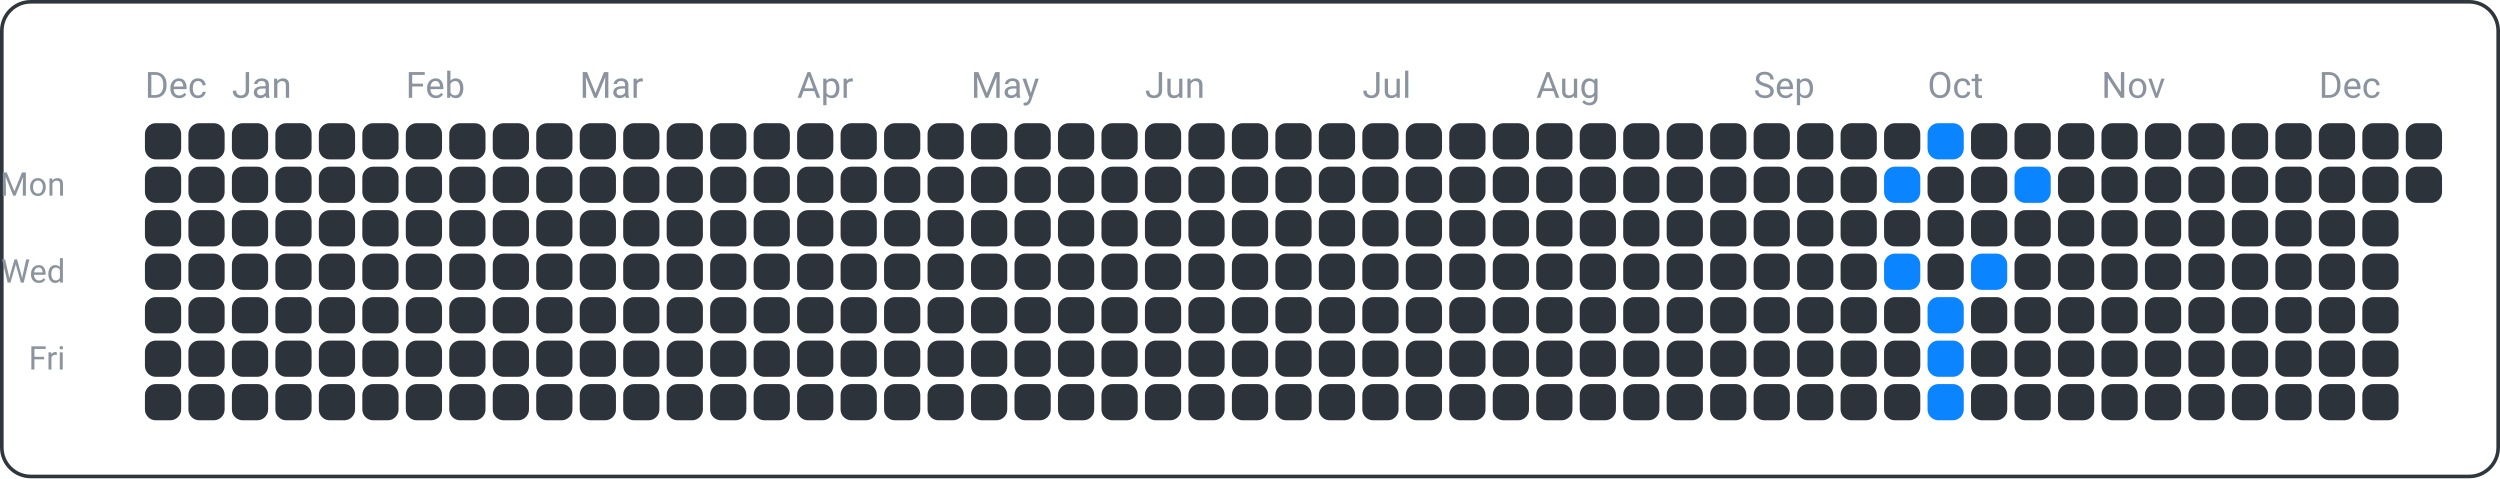
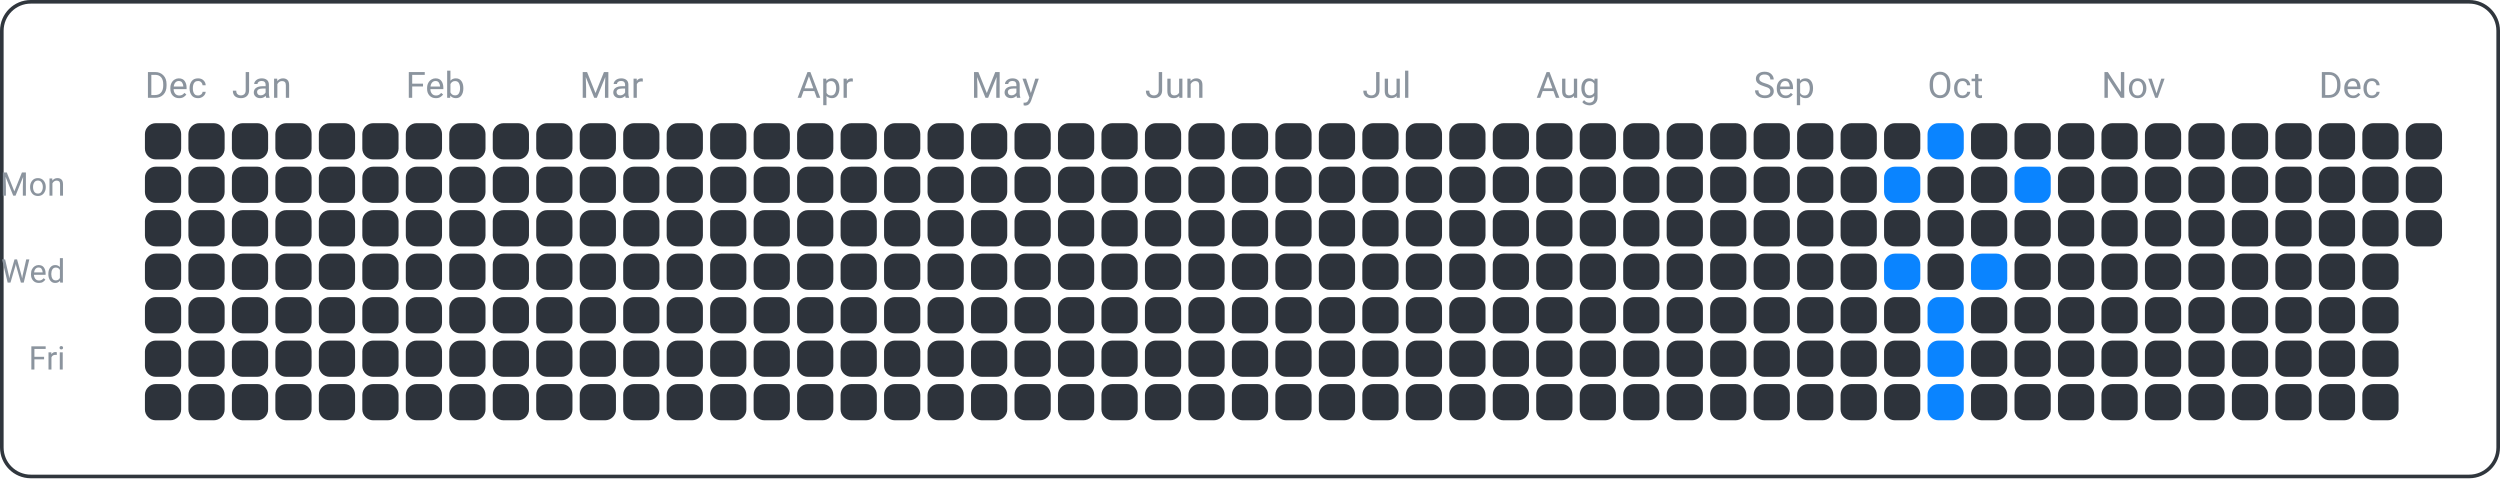
<svg xmlns="http://www.w3.org/2000/svg" width="690" height="132" viewBox="0 0 690 132">
  <rect x="0.5" y="0.5" width="689" height="131" fill="none" rx="8" ry="8" stroke="#30363d" />
  <text x="18" y="54" font-family="ui-sans-serif, -apple-system, Segoe UI, Roboto, Helvetica, Arial" font-size="9" fill="#8b949e" text-anchor="end">Mon</text>
  <text x="18" y="78" font-family="ui-sans-serif, -apple-system, Segoe UI, Roboto, Helvetica, Arial" font-size="9" fill="#8b949e" text-anchor="end">Wed</text>
  <text x="18" y="102" font-family="ui-sans-serif, -apple-system, Segoe UI, Roboto, Helvetica, Arial" font-size="9" fill="#8b949e" text-anchor="end">Fri</text>
  <text x="40" y="27" font-family="ui-sans-serif, -apple-system, Segoe UI, Roboto, Helvetica, Arial" font-size="10" fill="#8b949e" text-anchor="start">Dec</text>
  <text x="64" y="27" font-family="ui-sans-serif, -apple-system, Segoe UI, Roboto, Helvetica, Arial" font-size="10" fill="#8b949e" text-anchor="start">Jan</text>
  <text x="112" y="27" font-family="ui-sans-serif, -apple-system, Segoe UI, Roboto, Helvetica, Arial" font-size="10" fill="#8b949e" text-anchor="start">Feb</text>
  <text x="160" y="27" font-family="ui-sans-serif, -apple-system, Segoe UI, Roboto, Helvetica, Arial" font-size="10" fill="#8b949e" text-anchor="start">Mar</text>
  <text x="220" y="27" font-family="ui-sans-serif, -apple-system, Segoe UI, Roboto, Helvetica, Arial" font-size="10" fill="#8b949e" text-anchor="start">Apr</text>
  <text x="268" y="27" font-family="ui-sans-serif, -apple-system, Segoe UI, Roboto, Helvetica, Arial" font-size="10" fill="#8b949e" text-anchor="start">May</text>
  <text x="316" y="27" font-family="ui-sans-serif, -apple-system, Segoe UI, Roboto, Helvetica, Arial" font-size="10" fill="#8b949e" text-anchor="start">Jun</text>
  <text x="376" y="27" font-family="ui-sans-serif, -apple-system, Segoe UI, Roboto, Helvetica, Arial" font-size="10" fill="#8b949e" text-anchor="start">Jul</text>
  <text x="424" y="27" font-family="ui-sans-serif, -apple-system, Segoe UI, Roboto, Helvetica, Arial" font-size="10" fill="#8b949e" text-anchor="start">Aug</text>
  <text x="484" y="27" font-family="ui-sans-serif, -apple-system, Segoe UI, Roboto, Helvetica, Arial" font-size="10" fill="#8b949e" text-anchor="start">Sep</text>
  <text x="532" y="27" font-family="ui-sans-serif, -apple-system, Segoe UI, Roboto, Helvetica, Arial" font-size="10" fill="#8b949e" text-anchor="start">Oct</text>
  <text x="580" y="27" font-family="ui-sans-serif, -apple-system, Segoe UI, Roboto, Helvetica, Arial" font-size="10" fill="#8b949e" text-anchor="start">Nov</text>
  <text x="640" y="27" font-family="ui-sans-serif, -apple-system, Segoe UI, Roboto, Helvetica, Arial" font-size="10" fill="#8b949e" text-anchor="start">Dec</text>
  <rect x="40" y="34" width="10" height="10" fill="#2d333b" rx="3" ry="3" />
  <rect x="40" y="46" width="10" height="10" fill="#2d333b" rx="3" ry="3" />
  <rect x="40" y="58" width="10" height="10" fill="#2d333b" rx="3" ry="3" />
  <rect x="40" y="70" width="10" height="10" fill="#2d333b" rx="3" ry="3" />
  <rect x="40" y="82" width="10" height="10" fill="#2d333b" rx="3" ry="3" />
  <rect x="40" y="94" width="10" height="10" fill="#2d333b" rx="3" ry="3" />
  <rect x="40" y="106" width="10" height="10" fill="#2d333b" rx="3" ry="3" />
  <rect x="52" y="34" width="10" height="10" fill="#2d333b" rx="3" ry="3" />
  <rect x="52" y="46" width="10" height="10" fill="#2d333b" rx="3" ry="3" />
  <rect x="52" y="58" width="10" height="10" fill="#2d333b" rx="3" ry="3" />
  <rect x="52" y="70" width="10" height="10" fill="#2d333b" rx="3" ry="3" />
  <rect x="52" y="82" width="10" height="10" fill="#2d333b" rx="3" ry="3" />
  <rect x="52" y="94" width="10" height="10" fill="#2d333b" rx="3" ry="3" />
  <rect x="52" y="106" width="10" height="10" fill="#2d333b" rx="3" ry="3" />
  <rect x="64" y="34" width="10" height="10" fill="#2d333b" rx="3" ry="3" />
  <rect x="64" y="46" width="10" height="10" fill="#2d333b" rx="3" ry="3" />
  <rect x="64" y="58" width="10" height="10" fill="#2d333b" rx="3" ry="3" />
  <rect x="64" y="70" width="10" height="10" fill="#2d333b" rx="3" ry="3" />
  <rect x="64" y="82" width="10" height="10" fill="#2d333b" rx="3" ry="3" />
  <rect x="64" y="94" width="10" height="10" fill="#2d333b" rx="3" ry="3" />
  <rect x="64" y="106" width="10" height="10" fill="#2d333b" rx="3" ry="3" />
  <rect x="76" y="34" width="10" height="10" fill="#2d333b" rx="3" ry="3" />
  <rect x="76" y="46" width="10" height="10" fill="#2d333b" rx="3" ry="3" />
  <rect x="76" y="58" width="10" height="10" fill="#2d333b" rx="3" ry="3" />
  <rect x="76" y="70" width="10" height="10" fill="#2d333b" rx="3" ry="3" />
  <rect x="76" y="82" width="10" height="10" fill="#2d333b" rx="3" ry="3" />
  <rect x="76" y="94" width="10" height="10" fill="#2d333b" rx="3" ry="3" />
  <rect x="76" y="106" width="10" height="10" fill="#2d333b" rx="3" ry="3" />
  <rect x="88" y="34" width="10" height="10" fill="#2d333b" rx="3" ry="3" />
  <rect x="88" y="46" width="10" height="10" fill="#2d333b" rx="3" ry="3" />
  <rect x="88" y="58" width="10" height="10" fill="#2d333b" rx="3" ry="3" />
  <rect x="88" y="70" width="10" height="10" fill="#2d333b" rx="3" ry="3" />
  <rect x="88" y="82" width="10" height="10" fill="#2d333b" rx="3" ry="3" />
  <rect x="88" y="94" width="10" height="10" fill="#2d333b" rx="3" ry="3" />
  <rect x="88" y="106" width="10" height="10" fill="#2d333b" rx="3" ry="3" />
  <rect x="100" y="34" width="10" height="10" fill="#2d333b" rx="3" ry="3" />
  <rect x="100" y="46" width="10" height="10" fill="#2d333b" rx="3" ry="3" />
  <rect x="100" y="58" width="10" height="10" fill="#2d333b" rx="3" ry="3" />
  <rect x="100" y="70" width="10" height="10" fill="#2d333b" rx="3" ry="3" />
  <rect x="100" y="82" width="10" height="10" fill="#2d333b" rx="3" ry="3" />
  <rect x="100" y="94" width="10" height="10" fill="#2d333b" rx="3" ry="3" />
  <rect x="100" y="106" width="10" height="10" fill="#2d333b" rx="3" ry="3" />
  <rect x="112" y="34" width="10" height="10" fill="#2d333b" rx="3" ry="3" />
  <rect x="112" y="46" width="10" height="10" fill="#2d333b" rx="3" ry="3" />
  <rect x="112" y="58" width="10" height="10" fill="#2d333b" rx="3" ry="3" />
  <rect x="112" y="70" width="10" height="10" fill="#2d333b" rx="3" ry="3" />
  <rect x="112" y="82" width="10" height="10" fill="#2d333b" rx="3" ry="3" />
  <rect x="112" y="94" width="10" height="10" fill="#2d333b" rx="3" ry="3" />
  <rect x="112" y="106" width="10" height="10" fill="#2d333b" rx="3" ry="3" />
  <rect x="124" y="34" width="10" height="10" fill="#2d333b" rx="3" ry="3" />
  <rect x="124" y="46" width="10" height="10" fill="#2d333b" rx="3" ry="3" />
  <rect x="124" y="58" width="10" height="10" fill="#2d333b" rx="3" ry="3" />
  <rect x="124" y="70" width="10" height="10" fill="#2d333b" rx="3" ry="3" />
  <rect x="124" y="82" width="10" height="10" fill="#2d333b" rx="3" ry="3" />
  <rect x="124" y="94" width="10" height="10" fill="#2d333b" rx="3" ry="3" />
  <rect x="124" y="106" width="10" height="10" fill="#2d333b" rx="3" ry="3" />
  <rect x="136" y="34" width="10" height="10" fill="#2d333b" rx="3" ry="3" />
  <rect x="136" y="46" width="10" height="10" fill="#2d333b" rx="3" ry="3" />
  <rect x="136" y="58" width="10" height="10" fill="#2d333b" rx="3" ry="3" />
  <rect x="136" y="70" width="10" height="10" fill="#2d333b" rx="3" ry="3" />
  <rect x="136" y="82" width="10" height="10" fill="#2d333b" rx="3" ry="3" />
  <rect x="136" y="94" width="10" height="10" fill="#2d333b" rx="3" ry="3" />
  <rect x="136" y="106" width="10" height="10" fill="#2d333b" rx="3" ry="3" />
  <rect x="148" y="34" width="10" height="10" fill="#2d333b" rx="3" ry="3" />
  <rect x="148" y="46" width="10" height="10" fill="#2d333b" rx="3" ry="3" />
  <rect x="148" y="58" width="10" height="10" fill="#2d333b" rx="3" ry="3" />
  <rect x="148" y="70" width="10" height="10" fill="#2d333b" rx="3" ry="3" />
  <rect x="148" y="82" width="10" height="10" fill="#2d333b" rx="3" ry="3" />
  <rect x="148" y="94" width="10" height="10" fill="#2d333b" rx="3" ry="3" />
  <rect x="148" y="106" width="10" height="10" fill="#2d333b" rx="3" ry="3" />
  <rect x="160" y="34" width="10" height="10" fill="#2d333b" rx="3" ry="3" />
  <rect x="160" y="46" width="10" height="10" fill="#2d333b" rx="3" ry="3" />
  <rect x="160" y="58" width="10" height="10" fill="#2d333b" rx="3" ry="3" />
  <rect x="160" y="70" width="10" height="10" fill="#2d333b" rx="3" ry="3" />
  <rect x="160" y="82" width="10" height="10" fill="#2d333b" rx="3" ry="3" />
  <rect x="160" y="94" width="10" height="10" fill="#2d333b" rx="3" ry="3" />
  <rect x="160" y="106" width="10" height="10" fill="#2d333b" rx="3" ry="3" />
  <rect x="172" y="34" width="10" height="10" fill="#2d333b" rx="3" ry="3" />
  <rect x="172" y="46" width="10" height="10" fill="#2d333b" rx="3" ry="3" />
  <rect x="172" y="58" width="10" height="10" fill="#2d333b" rx="3" ry="3" />
  <rect x="172" y="70" width="10" height="10" fill="#2d333b" rx="3" ry="3" />
  <rect x="172" y="82" width="10" height="10" fill="#2d333b" rx="3" ry="3" />
  <rect x="172" y="94" width="10" height="10" fill="#2d333b" rx="3" ry="3" />
  <rect x="172" y="106" width="10" height="10" fill="#2d333b" rx="3" ry="3" />
  <rect x="184" y="34" width="10" height="10" fill="#2d333b" rx="3" ry="3" />
  <rect x="184" y="46" width="10" height="10" fill="#2d333b" rx="3" ry="3" />
  <rect x="184" y="58" width="10" height="10" fill="#2d333b" rx="3" ry="3" />
  <rect x="184" y="70" width="10" height="10" fill="#2d333b" rx="3" ry="3" />
  <rect x="184" y="82" width="10" height="10" fill="#2d333b" rx="3" ry="3" />
  <rect x="184" y="94" width="10" height="10" fill="#2d333b" rx="3" ry="3" />
  <rect x="184" y="106" width="10" height="10" fill="#2d333b" rx="3" ry="3" />
  <rect x="196" y="34" width="10" height="10" fill="#2d333b" rx="3" ry="3" />
  <rect x="196" y="46" width="10" height="10" fill="#2d333b" rx="3" ry="3" />
  <rect x="196" y="58" width="10" height="10" fill="#2d333b" rx="3" ry="3" />
  <rect x="196" y="70" width="10" height="10" fill="#2d333b" rx="3" ry="3" />
  <rect x="196" y="82" width="10" height="10" fill="#2d333b" rx="3" ry="3" />
  <rect x="196" y="94" width="10" height="10" fill="#2d333b" rx="3" ry="3" />
  <rect x="196" y="106" width="10" height="10" fill="#2d333b" rx="3" ry="3" />
  <rect x="208" y="34" width="10" height="10" fill="#2d333b" rx="3" ry="3" />
  <rect x="208" y="46" width="10" height="10" fill="#2d333b" rx="3" ry="3" />
  <rect x="208" y="58" width="10" height="10" fill="#2d333b" rx="3" ry="3" />
  <rect x="208" y="70" width="10" height="10" fill="#2d333b" rx="3" ry="3" />
  <rect x="208" y="82" width="10" height="10" fill="#2d333b" rx="3" ry="3" />
  <rect x="208" y="94" width="10" height="10" fill="#2d333b" rx="3" ry="3" />
  <rect x="208" y="106" width="10" height="10" fill="#2d333b" rx="3" ry="3" />
  <rect x="220" y="34" width="10" height="10" fill="#2d333b" rx="3" ry="3" />
  <rect x="220" y="46" width="10" height="10" fill="#2d333b" rx="3" ry="3" />
  <rect x="220" y="58" width="10" height="10" fill="#2d333b" rx="3" ry="3" />
  <rect x="220" y="70" width="10" height="10" fill="#2d333b" rx="3" ry="3" />
  <rect x="220" y="82" width="10" height="10" fill="#2d333b" rx="3" ry="3" />
  <rect x="220" y="94" width="10" height="10" fill="#2d333b" rx="3" ry="3" />
  <rect x="220" y="106" width="10" height="10" fill="#2d333b" rx="3" ry="3" />
  <rect x="232" y="34" width="10" height="10" fill="#2d333b" rx="3" ry="3" />
  <rect x="232" y="46" width="10" height="10" fill="#2d333b" rx="3" ry="3" />
  <rect x="232" y="58" width="10" height="10" fill="#2d333b" rx="3" ry="3" />
  <rect x="232" y="70" width="10" height="10" fill="#2d333b" rx="3" ry="3" />
  <rect x="232" y="82" width="10" height="10" fill="#2d333b" rx="3" ry="3" />
  <rect x="232" y="94" width="10" height="10" fill="#2d333b" rx="3" ry="3" />
  <rect x="232" y="106" width="10" height="10" fill="#2d333b" rx="3" ry="3" />
  <rect x="244" y="34" width="10" height="10" fill="#2d333b" rx="3" ry="3" />
  <rect x="244" y="46" width="10" height="10" fill="#2d333b" rx="3" ry="3" />
  <rect x="244" y="58" width="10" height="10" fill="#2d333b" rx="3" ry="3" />
  <rect x="244" y="70" width="10" height="10" fill="#2d333b" rx="3" ry="3" />
  <rect x="244" y="82" width="10" height="10" fill="#2d333b" rx="3" ry="3" />
  <rect x="244" y="94" width="10" height="10" fill="#2d333b" rx="3" ry="3" />
  <rect x="244" y="106" width="10" height="10" fill="#2d333b" rx="3" ry="3" />
  <rect x="256" y="34" width="10" height="10" fill="#2d333b" rx="3" ry="3" />
  <rect x="256" y="46" width="10" height="10" fill="#2d333b" rx="3" ry="3" />
  <rect x="256" y="58" width="10" height="10" fill="#2d333b" rx="3" ry="3" />
  <rect x="256" y="70" width="10" height="10" fill="#2d333b" rx="3" ry="3" />
  <rect x="256" y="82" width="10" height="10" fill="#2d333b" rx="3" ry="3" />
  <rect x="256" y="94" width="10" height="10" fill="#2d333b" rx="3" ry="3" />
  <rect x="256" y="106" width="10" height="10" fill="#2d333b" rx="3" ry="3" />
  <rect x="268" y="34" width="10" height="10" fill="#2d333b" rx="3" ry="3" />
  <rect x="268" y="46" width="10" height="10" fill="#2d333b" rx="3" ry="3" />
  <rect x="268" y="58" width="10" height="10" fill="#2d333b" rx="3" ry="3" />
  <rect x="268" y="70" width="10" height="10" fill="#2d333b" rx="3" ry="3" />
  <rect x="268" y="82" width="10" height="10" fill="#2d333b" rx="3" ry="3" />
  <rect x="268" y="94" width="10" height="10" fill="#2d333b" rx="3" ry="3" />
  <rect x="268" y="106" width="10" height="10" fill="#2d333b" rx="3" ry="3" />
  <rect x="280" y="34" width="10" height="10" fill="#2d333b" rx="3" ry="3" />
  <rect x="280" y="46" width="10" height="10" fill="#2d333b" rx="3" ry="3" />
  <rect x="280" y="58" width="10" height="10" fill="#2d333b" rx="3" ry="3" />
  <rect x="280" y="70" width="10" height="10" fill="#2d333b" rx="3" ry="3" />
  <rect x="280" y="82" width="10" height="10" fill="#2d333b" rx="3" ry="3" />
  <rect x="280" y="94" width="10" height="10" fill="#2d333b" rx="3" ry="3" />
  <rect x="280" y="106" width="10" height="10" fill="#2d333b" rx="3" ry="3" />
  <rect x="292" y="34" width="10" height="10" fill="#2d333b" rx="3" ry="3" />
  <rect x="292" y="46" width="10" height="10" fill="#2d333b" rx="3" ry="3" />
  <rect x="292" y="58" width="10" height="10" fill="#2d333b" rx="3" ry="3" />
  <rect x="292" y="70" width="10" height="10" fill="#2d333b" rx="3" ry="3" />
  <rect x="292" y="82" width="10" height="10" fill="#2d333b" rx="3" ry="3" />
  <rect x="292" y="94" width="10" height="10" fill="#2d333b" rx="3" ry="3" />
  <rect x="292" y="106" width="10" height="10" fill="#2d333b" rx="3" ry="3" />
  <rect x="304" y="34" width="10" height="10" fill="#2d333b" rx="3" ry="3" />
  <rect x="304" y="46" width="10" height="10" fill="#2d333b" rx="3" ry="3" />
  <rect x="304" y="58" width="10" height="10" fill="#2d333b" rx="3" ry="3" />
  <rect x="304" y="70" width="10" height="10" fill="#2d333b" rx="3" ry="3" />
  <rect x="304" y="82" width="10" height="10" fill="#2d333b" rx="3" ry="3" />
  <rect x="304" y="94" width="10" height="10" fill="#2d333b" rx="3" ry="3" />
  <rect x="304" y="106" width="10" height="10" fill="#2d333b" rx="3" ry="3" />
  <rect x="316" y="34" width="10" height="10" fill="#2d333b" rx="3" ry="3" />
  <rect x="316" y="46" width="10" height="10" fill="#2d333b" rx="3" ry="3" />
  <rect x="316" y="58" width="10" height="10" fill="#2d333b" rx="3" ry="3" />
  <rect x="316" y="70" width="10" height="10" fill="#2d333b" rx="3" ry="3" />
  <rect x="316" y="82" width="10" height="10" fill="#2d333b" rx="3" ry="3" />
  <rect x="316" y="94" width="10" height="10" fill="#2d333b" rx="3" ry="3" />
  <rect x="316" y="106" width="10" height="10" fill="#2d333b" rx="3" ry="3" />
  <rect x="328" y="34" width="10" height="10" fill="#2d333b" rx="3" ry="3" />
  <rect x="328" y="46" width="10" height="10" fill="#2d333b" rx="3" ry="3" />
  <rect x="328" y="58" width="10" height="10" fill="#2d333b" rx="3" ry="3" />
  <rect x="328" y="70" width="10" height="10" fill="#2d333b" rx="3" ry="3" />
  <rect x="328" y="82" width="10" height="10" fill="#2d333b" rx="3" ry="3" />
  <rect x="328" y="94" width="10" height="10" fill="#2d333b" rx="3" ry="3" />
  <rect x="328" y="106" width="10" height="10" fill="#2d333b" rx="3" ry="3" />
  <rect x="340" y="34" width="10" height="10" fill="#2d333b" rx="3" ry="3" />
  <rect x="340" y="46" width="10" height="10" fill="#2d333b" rx="3" ry="3" />
  <rect x="340" y="58" width="10" height="10" fill="#2d333b" rx="3" ry="3" />
  <rect x="340" y="70" width="10" height="10" fill="#2d333b" rx="3" ry="3" />
  <rect x="340" y="82" width="10" height="10" fill="#2d333b" rx="3" ry="3" />
  <rect x="340" y="94" width="10" height="10" fill="#2d333b" rx="3" ry="3" />
  <rect x="340" y="106" width="10" height="10" fill="#2d333b" rx="3" ry="3" />
  <rect x="352" y="34" width="10" height="10" fill="#2d333b" rx="3" ry="3" />
  <rect x="352" y="46" width="10" height="10" fill="#2d333b" rx="3" ry="3" />
  <rect x="352" y="58" width="10" height="10" fill="#2d333b" rx="3" ry="3" />
  <rect x="352" y="70" width="10" height="10" fill="#2d333b" rx="3" ry="3" />
  <rect x="352" y="82" width="10" height="10" fill="#2d333b" rx="3" ry="3" />
  <rect x="352" y="94" width="10" height="10" fill="#2d333b" rx="3" ry="3" />
  <rect x="352" y="106" width="10" height="10" fill="#2d333b" rx="3" ry="3" />
  <rect x="364" y="34" width="10" height="10" fill="#2d333b" rx="3" ry="3" />
  <rect x="364" y="46" width="10" height="10" fill="#2d333b" rx="3" ry="3" />
  <rect x="364" y="58" width="10" height="10" fill="#2d333b" rx="3" ry="3" />
  <rect x="364" y="70" width="10" height="10" fill="#2d333b" rx="3" ry="3" />
  <rect x="364" y="82" width="10" height="10" fill="#2d333b" rx="3" ry="3" />
  <rect x="364" y="94" width="10" height="10" fill="#2d333b" rx="3" ry="3" />
  <rect x="364" y="106" width="10" height="10" fill="#2d333b" rx="3" ry="3" />
  <rect x="376" y="34" width="10" height="10" fill="#2d333b" rx="3" ry="3" />
  <rect x="376" y="46" width="10" height="10" fill="#2d333b" rx="3" ry="3" />
  <rect x="376" y="58" width="10" height="10" fill="#2d333b" rx="3" ry="3" />
  <rect x="376" y="70" width="10" height="10" fill="#2d333b" rx="3" ry="3" />
  <rect x="376" y="82" width="10" height="10" fill="#2d333b" rx="3" ry="3" />
  <rect x="376" y="94" width="10" height="10" fill="#2d333b" rx="3" ry="3" />
  <rect x="376" y="106" width="10" height="10" fill="#2d333b" rx="3" ry="3" />
  <rect x="388" y="34" width="10" height="10" fill="#2d333b" rx="3" ry="3" />
  <rect x="388" y="46" width="10" height="10" fill="#2d333b" rx="3" ry="3" />
  <rect x="388" y="58" width="10" height="10" fill="#2d333b" rx="3" ry="3" />
  <rect x="388" y="70" width="10" height="10" fill="#2d333b" rx="3" ry="3" />
  <rect x="388" y="82" width="10" height="10" fill="#2d333b" rx="3" ry="3" />
  <rect x="388" y="94" width="10" height="10" fill="#2d333b" rx="3" ry="3" />
  <rect x="388" y="106" width="10" height="10" fill="#2d333b" rx="3" ry="3" />
  <rect x="400" y="34" width="10" height="10" fill="#2d333b" rx="3" ry="3" />
  <rect x="400" y="46" width="10" height="10" fill="#2d333b" rx="3" ry="3" />
  <rect x="400" y="58" width="10" height="10" fill="#2d333b" rx="3" ry="3" />
  <rect x="400" y="70" width="10" height="10" fill="#2d333b" rx="3" ry="3" />
  <rect x="400" y="82" width="10" height="10" fill="#2d333b" rx="3" ry="3" />
  <rect x="400" y="94" width="10" height="10" fill="#2d333b" rx="3" ry="3" />
  <rect x="400" y="106" width="10" height="10" fill="#2d333b" rx="3" ry="3" />
  <rect x="412" y="34" width="10" height="10" fill="#2d333b" rx="3" ry="3" />
  <rect x="412" y="46" width="10" height="10" fill="#2d333b" rx="3" ry="3" />
  <rect x="412" y="58" width="10" height="10" fill="#2d333b" rx="3" ry="3" />
  <rect x="412" y="70" width="10" height="10" fill="#2d333b" rx="3" ry="3" />
  <rect x="412" y="82" width="10" height="10" fill="#2d333b" rx="3" ry="3" />
  <rect x="412" y="94" width="10" height="10" fill="#2d333b" rx="3" ry="3" />
  <rect x="412" y="106" width="10" height="10" fill="#2d333b" rx="3" ry="3" />
  <rect x="424" y="34" width="10" height="10" fill="#2d333b" rx="3" ry="3" />
  <rect x="424" y="46" width="10" height="10" fill="#2d333b" rx="3" ry="3" />
  <rect x="424" y="58" width="10" height="10" fill="#2d333b" rx="3" ry="3" />
  <rect x="424" y="70" width="10" height="10" fill="#2d333b" rx="3" ry="3" />
  <rect x="424" y="82" width="10" height="10" fill="#2d333b" rx="3" ry="3" />
  <rect x="424" y="94" width="10" height="10" fill="#2d333b" rx="3" ry="3" />
  <rect x="424" y="106" width="10" height="10" fill="#2d333b" rx="3" ry="3" />
  <rect x="436" y="34" width="10" height="10" fill="#2d333b" rx="3" ry="3" />
  <rect x="436" y="46" width="10" height="10" fill="#2d333b" rx="3" ry="3" />
  <rect x="436" y="58" width="10" height="10" fill="#2d333b" rx="3" ry="3" />
  <rect x="436" y="70" width="10" height="10" fill="#2d333b" rx="3" ry="3" />
  <rect x="436" y="82" width="10" height="10" fill="#2d333b" rx="3" ry="3" />
  <rect x="436" y="94" width="10" height="10" fill="#2d333b" rx="3" ry="3" />
  <rect x="436" y="106" width="10" height="10" fill="#2d333b" rx="3" ry="3" />
  <rect x="448" y="34" width="10" height="10" fill="#2d333b" rx="3" ry="3" />
  <rect x="448" y="46" width="10" height="10" fill="#2d333b" rx="3" ry="3" />
  <rect x="448" y="58" width="10" height="10" fill="#2d333b" rx="3" ry="3" />
  <rect x="448" y="70" width="10" height="10" fill="#2d333b" rx="3" ry="3" />
  <rect x="448" y="82" width="10" height="10" fill="#2d333b" rx="3" ry="3" />
  <rect x="448" y="94" width="10" height="10" fill="#2d333b" rx="3" ry="3" />
  <rect x="448" y="106" width="10" height="10" fill="#2d333b" rx="3" ry="3" />
  <rect x="460" y="34" width="10" height="10" fill="#2d333b" rx="3" ry="3" />
  <rect x="460" y="46" width="10" height="10" fill="#2d333b" rx="3" ry="3" />
  <rect x="460" y="58" width="10" height="10" fill="#2d333b" rx="3" ry="3" />
  <rect x="460" y="70" width="10" height="10" fill="#2d333b" rx="3" ry="3" />
  <rect x="460" y="82" width="10" height="10" fill="#2d333b" rx="3" ry="3" />
  <rect x="460" y="94" width="10" height="10" fill="#2d333b" rx="3" ry="3" />
  <rect x="460" y="106" width="10" height="10" fill="#2d333b" rx="3" ry="3" />
  <rect x="472" y="34" width="10" height="10" fill="#2d333b" rx="3" ry="3" />
  <rect x="472" y="46" width="10" height="10" fill="#2d333b" rx="3" ry="3" />
  <rect x="472" y="58" width="10" height="10" fill="#2d333b" rx="3" ry="3" />
  <rect x="472" y="70" width="10" height="10" fill="#2d333b" rx="3" ry="3" />
  <rect x="472" y="82" width="10" height="10" fill="#2d333b" rx="3" ry="3" />
  <rect x="472" y="94" width="10" height="10" fill="#2d333b" rx="3" ry="3" />
  <rect x="472" y="106" width="10" height="10" fill="#2d333b" rx="3" ry="3" />
  <rect x="484" y="34" width="10" height="10" fill="#2d333b" rx="3" ry="3" />
  <rect x="484" y="46" width="10" height="10" fill="#2d333b" rx="3" ry="3" />
  <rect x="484" y="58" width="10" height="10" fill="#2d333b" rx="3" ry="3" />
  <rect x="484" y="70" width="10" height="10" fill="#2d333b" rx="3" ry="3" />
  <rect x="484" y="82" width="10" height="10" fill="#2d333b" rx="3" ry="3" />
  <rect x="484" y="94" width="10" height="10" fill="#2d333b" rx="3" ry="3" />
  <rect x="484" y="106" width="10" height="10" fill="#2d333b" rx="3" ry="3" />
  <rect x="496" y="34" width="10" height="10" fill="#2d333b" rx="3" ry="3" />
  <rect x="496" y="46" width="10" height="10" fill="#2d333b" rx="3" ry="3" />
  <rect x="496" y="58" width="10" height="10" fill="#2d333b" rx="3" ry="3" />
  <rect x="496" y="70" width="10" height="10" fill="#2d333b" rx="3" ry="3" />
  <rect x="496" y="82" width="10" height="10" fill="#2d333b" rx="3" ry="3" />
  <rect x="496" y="94" width="10" height="10" fill="#2d333b" rx="3" ry="3" />
  <rect x="496" y="106" width="10" height="10" fill="#2d333b" rx="3" ry="3" />
  <rect x="508" y="34" width="10" height="10" fill="#2d333b" rx="3" ry="3" />
  <rect x="508" y="46" width="10" height="10" fill="#2d333b" rx="3" ry="3" />
  <rect x="508" y="58" width="10" height="10" fill="#2d333b" rx="3" ry="3" />
  <rect x="508" y="70" width="10" height="10" fill="#2d333b" rx="3" ry="3" />
  <rect x="508" y="82" width="10" height="10" fill="#2d333b" rx="3" ry="3" />
  <rect x="508" y="94" width="10" height="10" fill="#2d333b" rx="3" ry="3" />
  <rect x="508" y="106" width="10" height="10" fill="#2d333b" rx="3" ry="3" />
  <rect x="520" y="34" width="10" height="10" fill="#2d333b" rx="3" ry="3" />
  <rect x="520" y="46" width="10" height="10" fill="#0a84ff" rx="3" ry="3" />
  <rect x="520" y="58" width="10" height="10" fill="#2d333b" rx="3" ry="3" />
  <rect x="520" y="70" width="10" height="10" fill="#0a84ff" rx="3" ry="3" />
  <rect x="520" y="82" width="10" height="10" fill="#2d333b" rx="3" ry="3" />
  <rect x="520" y="94" width="10" height="10" fill="#2d333b" rx="3" ry="3" />
  <rect x="520" y="106" width="10" height="10" fill="#2d333b" rx="3" ry="3" />
  <rect x="532" y="34" width="10" height="10" fill="#0a84ff" rx="3" ry="3" />
  <rect x="532" y="46" width="10" height="10" fill="#2d333b" rx="3" ry="3" />
  <rect x="532" y="58" width="10" height="10" fill="#2d333b" rx="3" ry="3" />
  <rect x="532" y="70" width="10" height="10" fill="#2d333b" rx="3" ry="3" />
  <rect x="532" y="82" width="10" height="10" fill="#0a84ff" rx="3" ry="3" />
  <rect x="532" y="94" width="10" height="10" fill="#0a84ff" rx="3" ry="3" />
  <rect x="532" y="106" width="10" height="10" fill="#0a84ff" rx="3" ry="3" />
  <rect x="544" y="34" width="10" height="10" fill="#2d333b" rx="3" ry="3" />
  <rect x="544" y="46" width="10" height="10" fill="#2d333b" rx="3" ry="3" />
  <rect x="544" y="58" width="10" height="10" fill="#2d333b" rx="3" ry="3" />
  <rect x="544" y="70" width="10" height="10" fill="#0a84ff" rx="3" ry="3" />
  <rect x="544" y="82" width="10" height="10" fill="#2d333b" rx="3" ry="3" />
  <rect x="544" y="94" width="10" height="10" fill="#2d333b" rx="3" ry="3" />
  <rect x="544" y="106" width="10" height="10" fill="#2d333b" rx="3" ry="3" />
  <rect x="556" y="34" width="10" height="10" fill="#2d333b" rx="3" ry="3" />
  <rect x="556" y="46" width="10" height="10" fill="#0a84ff" rx="3" ry="3" />
  <rect x="556" y="58" width="10" height="10" fill="#2d333b" rx="3" ry="3" />
  <rect x="556" y="70" width="10" height="10" fill="#2d333b" rx="3" ry="3" />
  <rect x="556" y="82" width="10" height="10" fill="#2d333b" rx="3" ry="3" />
  <rect x="556" y="94" width="10" height="10" fill="#2d333b" rx="3" ry="3" />
  <rect x="556" y="106" width="10" height="10" fill="#2d333b" rx="3" ry="3" />
  <rect x="568" y="34" width="10" height="10" fill="#2d333b" rx="3" ry="3" />
  <rect x="568" y="46" width="10" height="10" fill="#2d333b" rx="3" ry="3" />
  <rect x="568" y="58" width="10" height="10" fill="#2d333b" rx="3" ry="3" />
  <rect x="568" y="70" width="10" height="10" fill="#2d333b" rx="3" ry="3" />
  <rect x="568" y="82" width="10" height="10" fill="#2d333b" rx="3" ry="3" />
  <rect x="568" y="94" width="10" height="10" fill="#2d333b" rx="3" ry="3" />
  <rect x="568" y="106" width="10" height="10" fill="#2d333b" rx="3" ry="3" />
  <rect x="580" y="34" width="10" height="10" fill="#2d333b" rx="3" ry="3" />
  <rect x="580" y="46" width="10" height="10" fill="#2d333b" rx="3" ry="3" />
  <rect x="580" y="58" width="10" height="10" fill="#2d333b" rx="3" ry="3" />
  <rect x="580" y="70" width="10" height="10" fill="#2d333b" rx="3" ry="3" />
  <rect x="580" y="82" width="10" height="10" fill="#2d333b" rx="3" ry="3" />
  <rect x="580" y="94" width="10" height="10" fill="#2d333b" rx="3" ry="3" />
  <rect x="580" y="106" width="10" height="10" fill="#2d333b" rx="3" ry="3" />
  <rect x="592" y="34" width="10" height="10" fill="#2d333b" rx="3" ry="3" />
  <rect x="592" y="46" width="10" height="10" fill="#2d333b" rx="3" ry="3" />
  <rect x="592" y="58" width="10" height="10" fill="#2d333b" rx="3" ry="3" />
  <rect x="592" y="70" width="10" height="10" fill="#2d333b" rx="3" ry="3" />
  <rect x="592" y="82" width="10" height="10" fill="#2d333b" rx="3" ry="3" />
  <rect x="592" y="94" width="10" height="10" fill="#2d333b" rx="3" ry="3" />
  <rect x="592" y="106" width="10" height="10" fill="#2d333b" rx="3" ry="3" />
  <rect x="604" y="34" width="10" height="10" fill="#2d333b" rx="3" ry="3" />
  <rect x="604" y="46" width="10" height="10" fill="#2d333b" rx="3" ry="3" />
  <rect x="604" y="58" width="10" height="10" fill="#2d333b" rx="3" ry="3" />
  <rect x="604" y="70" width="10" height="10" fill="#2d333b" rx="3" ry="3" />
  <rect x="604" y="82" width="10" height="10" fill="#2d333b" rx="3" ry="3" />
  <rect x="604" y="94" width="10" height="10" fill="#2d333b" rx="3" ry="3" />
  <rect x="604" y="106" width="10" height="10" fill="#2d333b" rx="3" ry="3" />
  <rect x="616" y="34" width="10" height="10" fill="#2d333b" rx="3" ry="3" />
  <rect x="616" y="46" width="10" height="10" fill="#2d333b" rx="3" ry="3" />
  <rect x="616" y="58" width="10" height="10" fill="#2d333b" rx="3" ry="3" />
  <rect x="616" y="70" width="10" height="10" fill="#2d333b" rx="3" ry="3" />
  <rect x="616" y="82" width="10" height="10" fill="#2d333b" rx="3" ry="3" />
  <rect x="616" y="94" width="10" height="10" fill="#2d333b" rx="3" ry="3" />
  <rect x="616" y="106" width="10" height="10" fill="#2d333b" rx="3" ry="3" />
  <rect x="628" y="34" width="10" height="10" fill="#2d333b" rx="3" ry="3" />
  <rect x="628" y="46" width="10" height="10" fill="#2d333b" rx="3" ry="3" />
  <rect x="628" y="58" width="10" height="10" fill="#2d333b" rx="3" ry="3" />
  <rect x="628" y="70" width="10" height="10" fill="#2d333b" rx="3" ry="3" />
  <rect x="628" y="82" width="10" height="10" fill="#2d333b" rx="3" ry="3" />
  <rect x="628" y="94" width="10" height="10" fill="#2d333b" rx="3" ry="3" />
  <rect x="628" y="106" width="10" height="10" fill="#2d333b" rx="3" ry="3" />
  <rect x="640" y="34" width="10" height="10" fill="#2d333b" rx="3" ry="3" />
  <rect x="640" y="46" width="10" height="10" fill="#2d333b" rx="3" ry="3" />
  <rect x="640" y="58" width="10" height="10" fill="#2d333b" rx="3" ry="3" />
  <rect x="640" y="70" width="10" height="10" fill="#2d333b" rx="3" ry="3" />
  <rect x="640" y="82" width="10" height="10" fill="#2d333b" rx="3" ry="3" />
  <rect x="640" y="94" width="10" height="10" fill="#2d333b" rx="3" ry="3" />
  <rect x="640" y="106" width="10" height="10" fill="#2d333b" rx="3" ry="3" />
  <rect x="652" y="34" width="10" height="10" fill="#2d333b" rx="3" ry="3" />
  <rect x="652" y="46" width="10" height="10" fill="#2d333b" rx="3" ry="3" />
  <rect x="652" y="58" width="10" height="10" fill="#2d333b" rx="3" ry="3" />
  <rect x="652" y="70" width="10" height="10" fill="#2d333b" rx="3" ry="3" />
  <rect x="652" y="82" width="10" height="10" fill="#2d333b" rx="3" ry="3" />
  <rect x="652" y="94" width="10" height="10" fill="#2d333b" rx="3" ry="3" />
  <rect x="652" y="106" width="10" height="10" fill="#2d333b" rx="3" ry="3" />
  <rect x="664" y="34" width="10" height="10" fill="#2d333b" rx="3" ry="3" />
  <rect x="664" y="46" width="10" height="10" fill="#2d333b" rx="3" ry="3" />
+   <rect x="664" y="58" width="10" height="10" fill="#2d333b" rx="3" ry="3" />
</svg>
